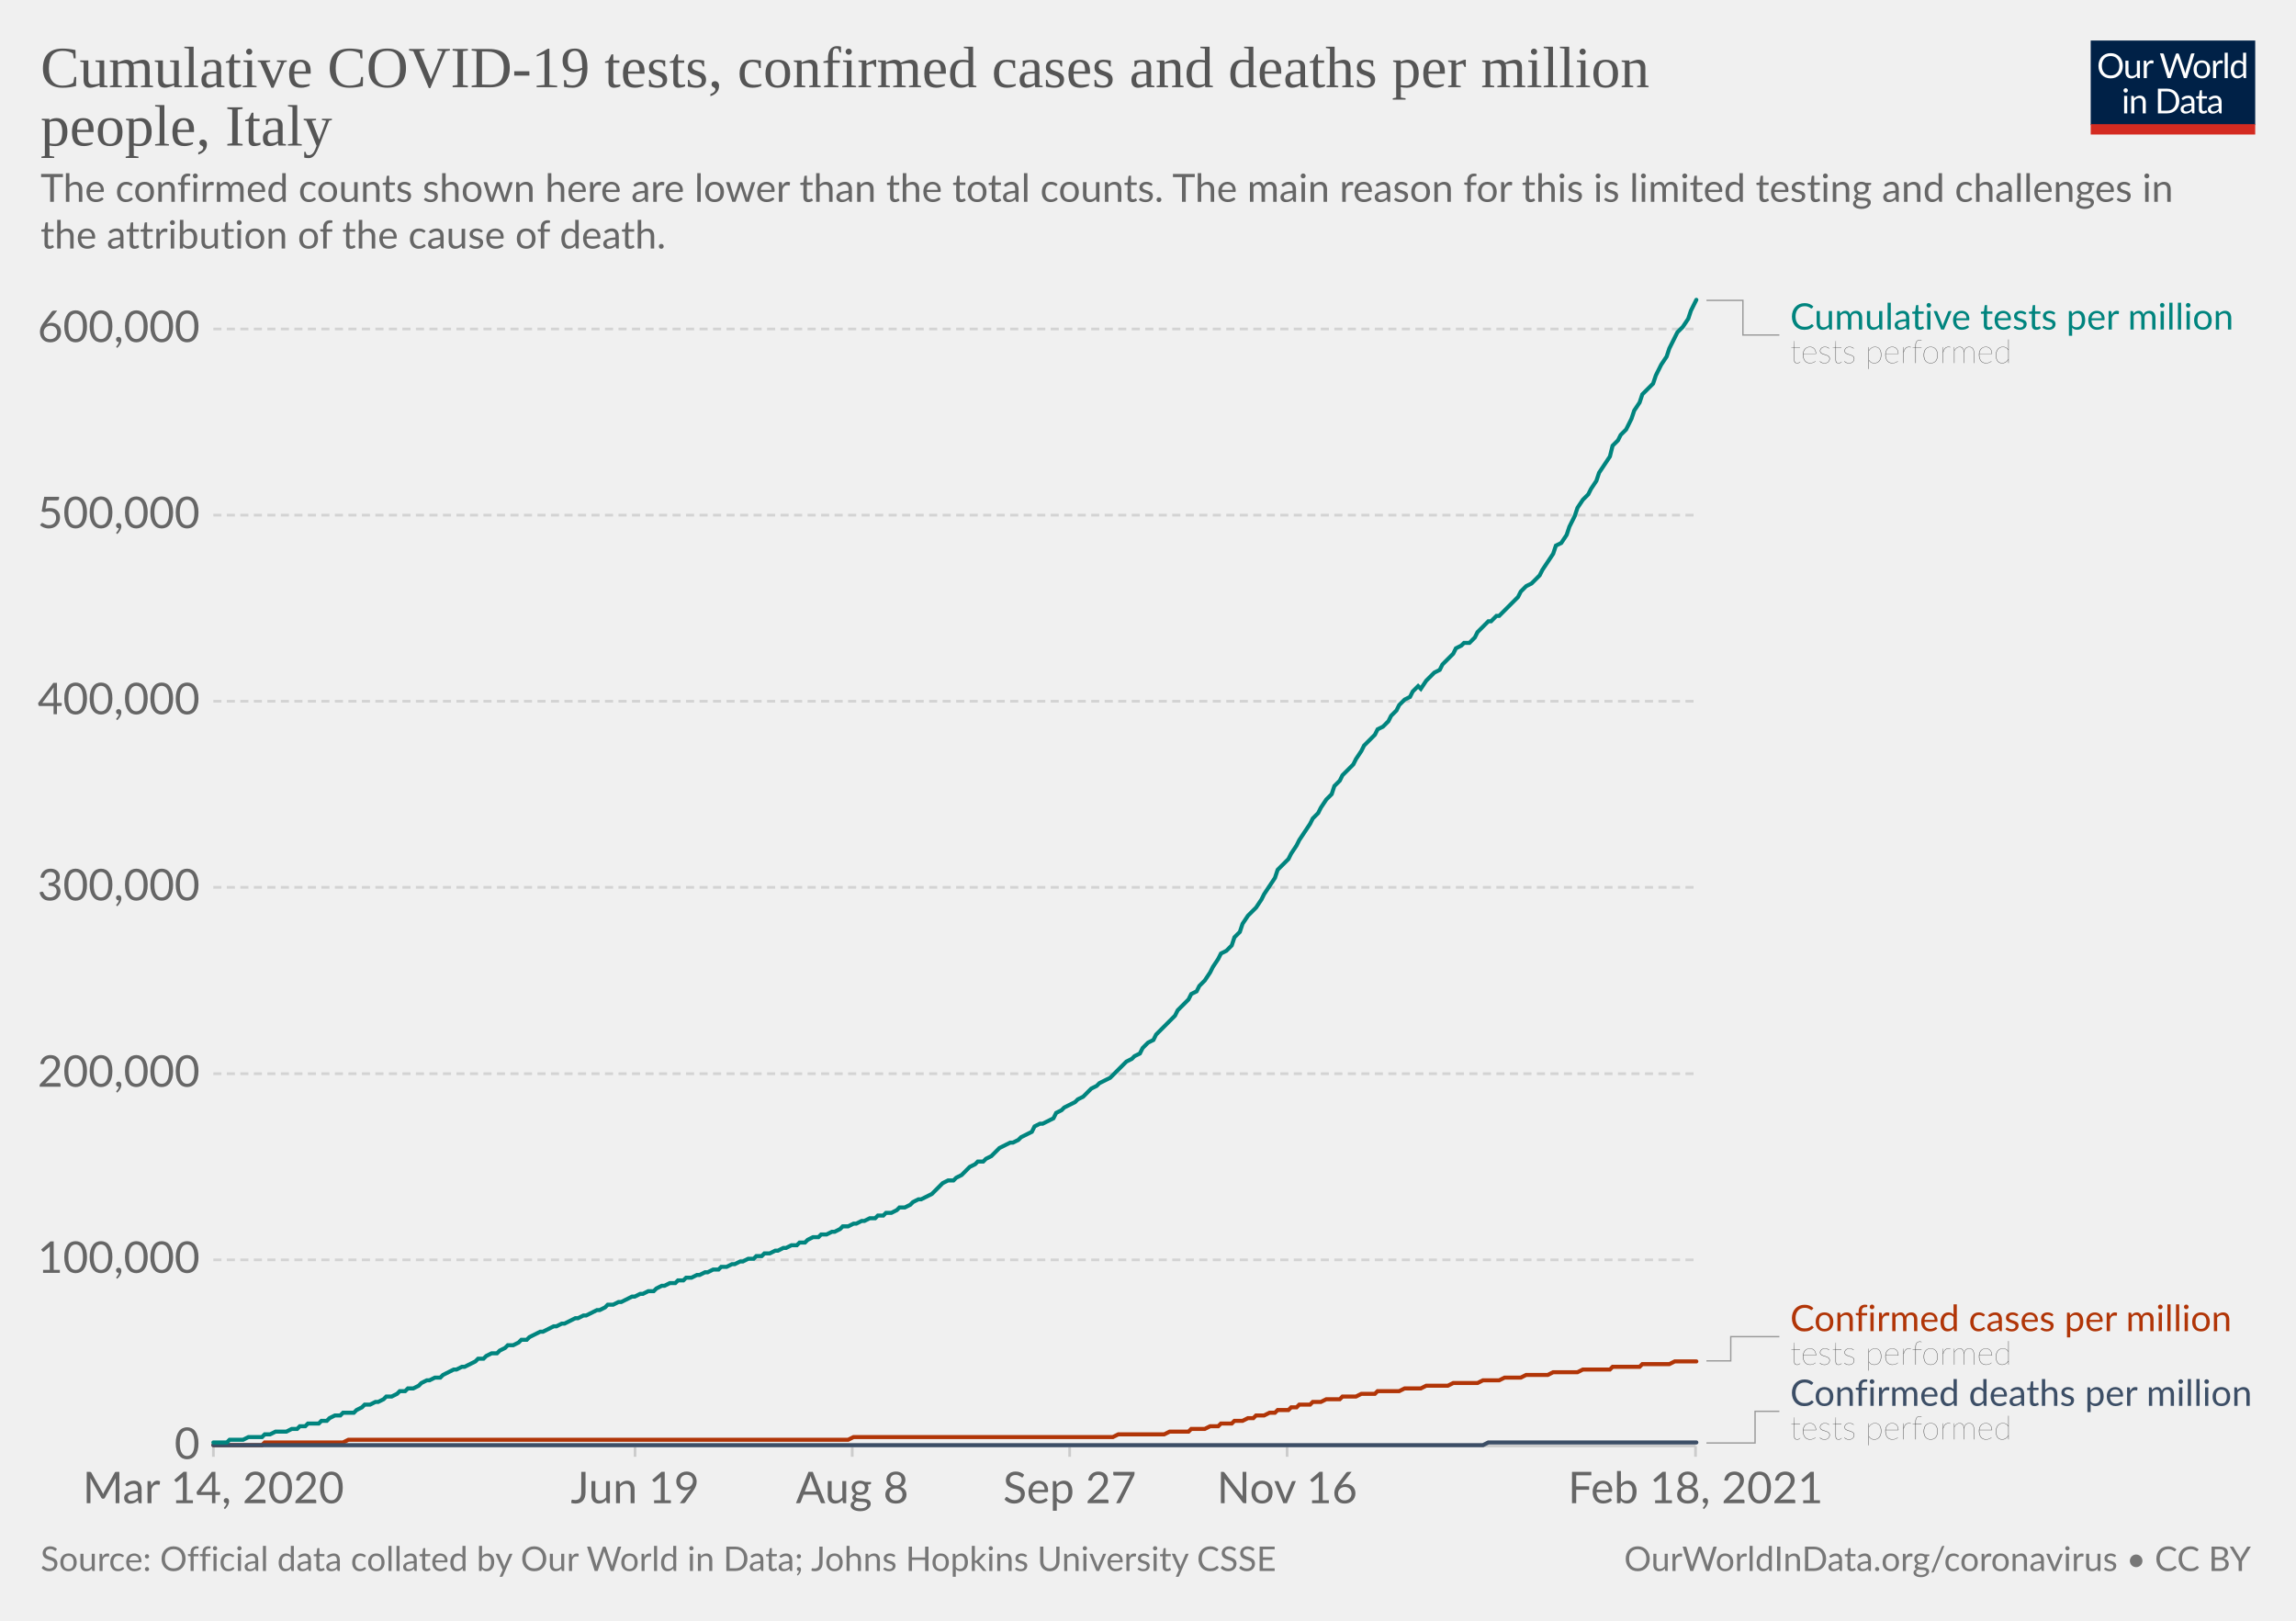
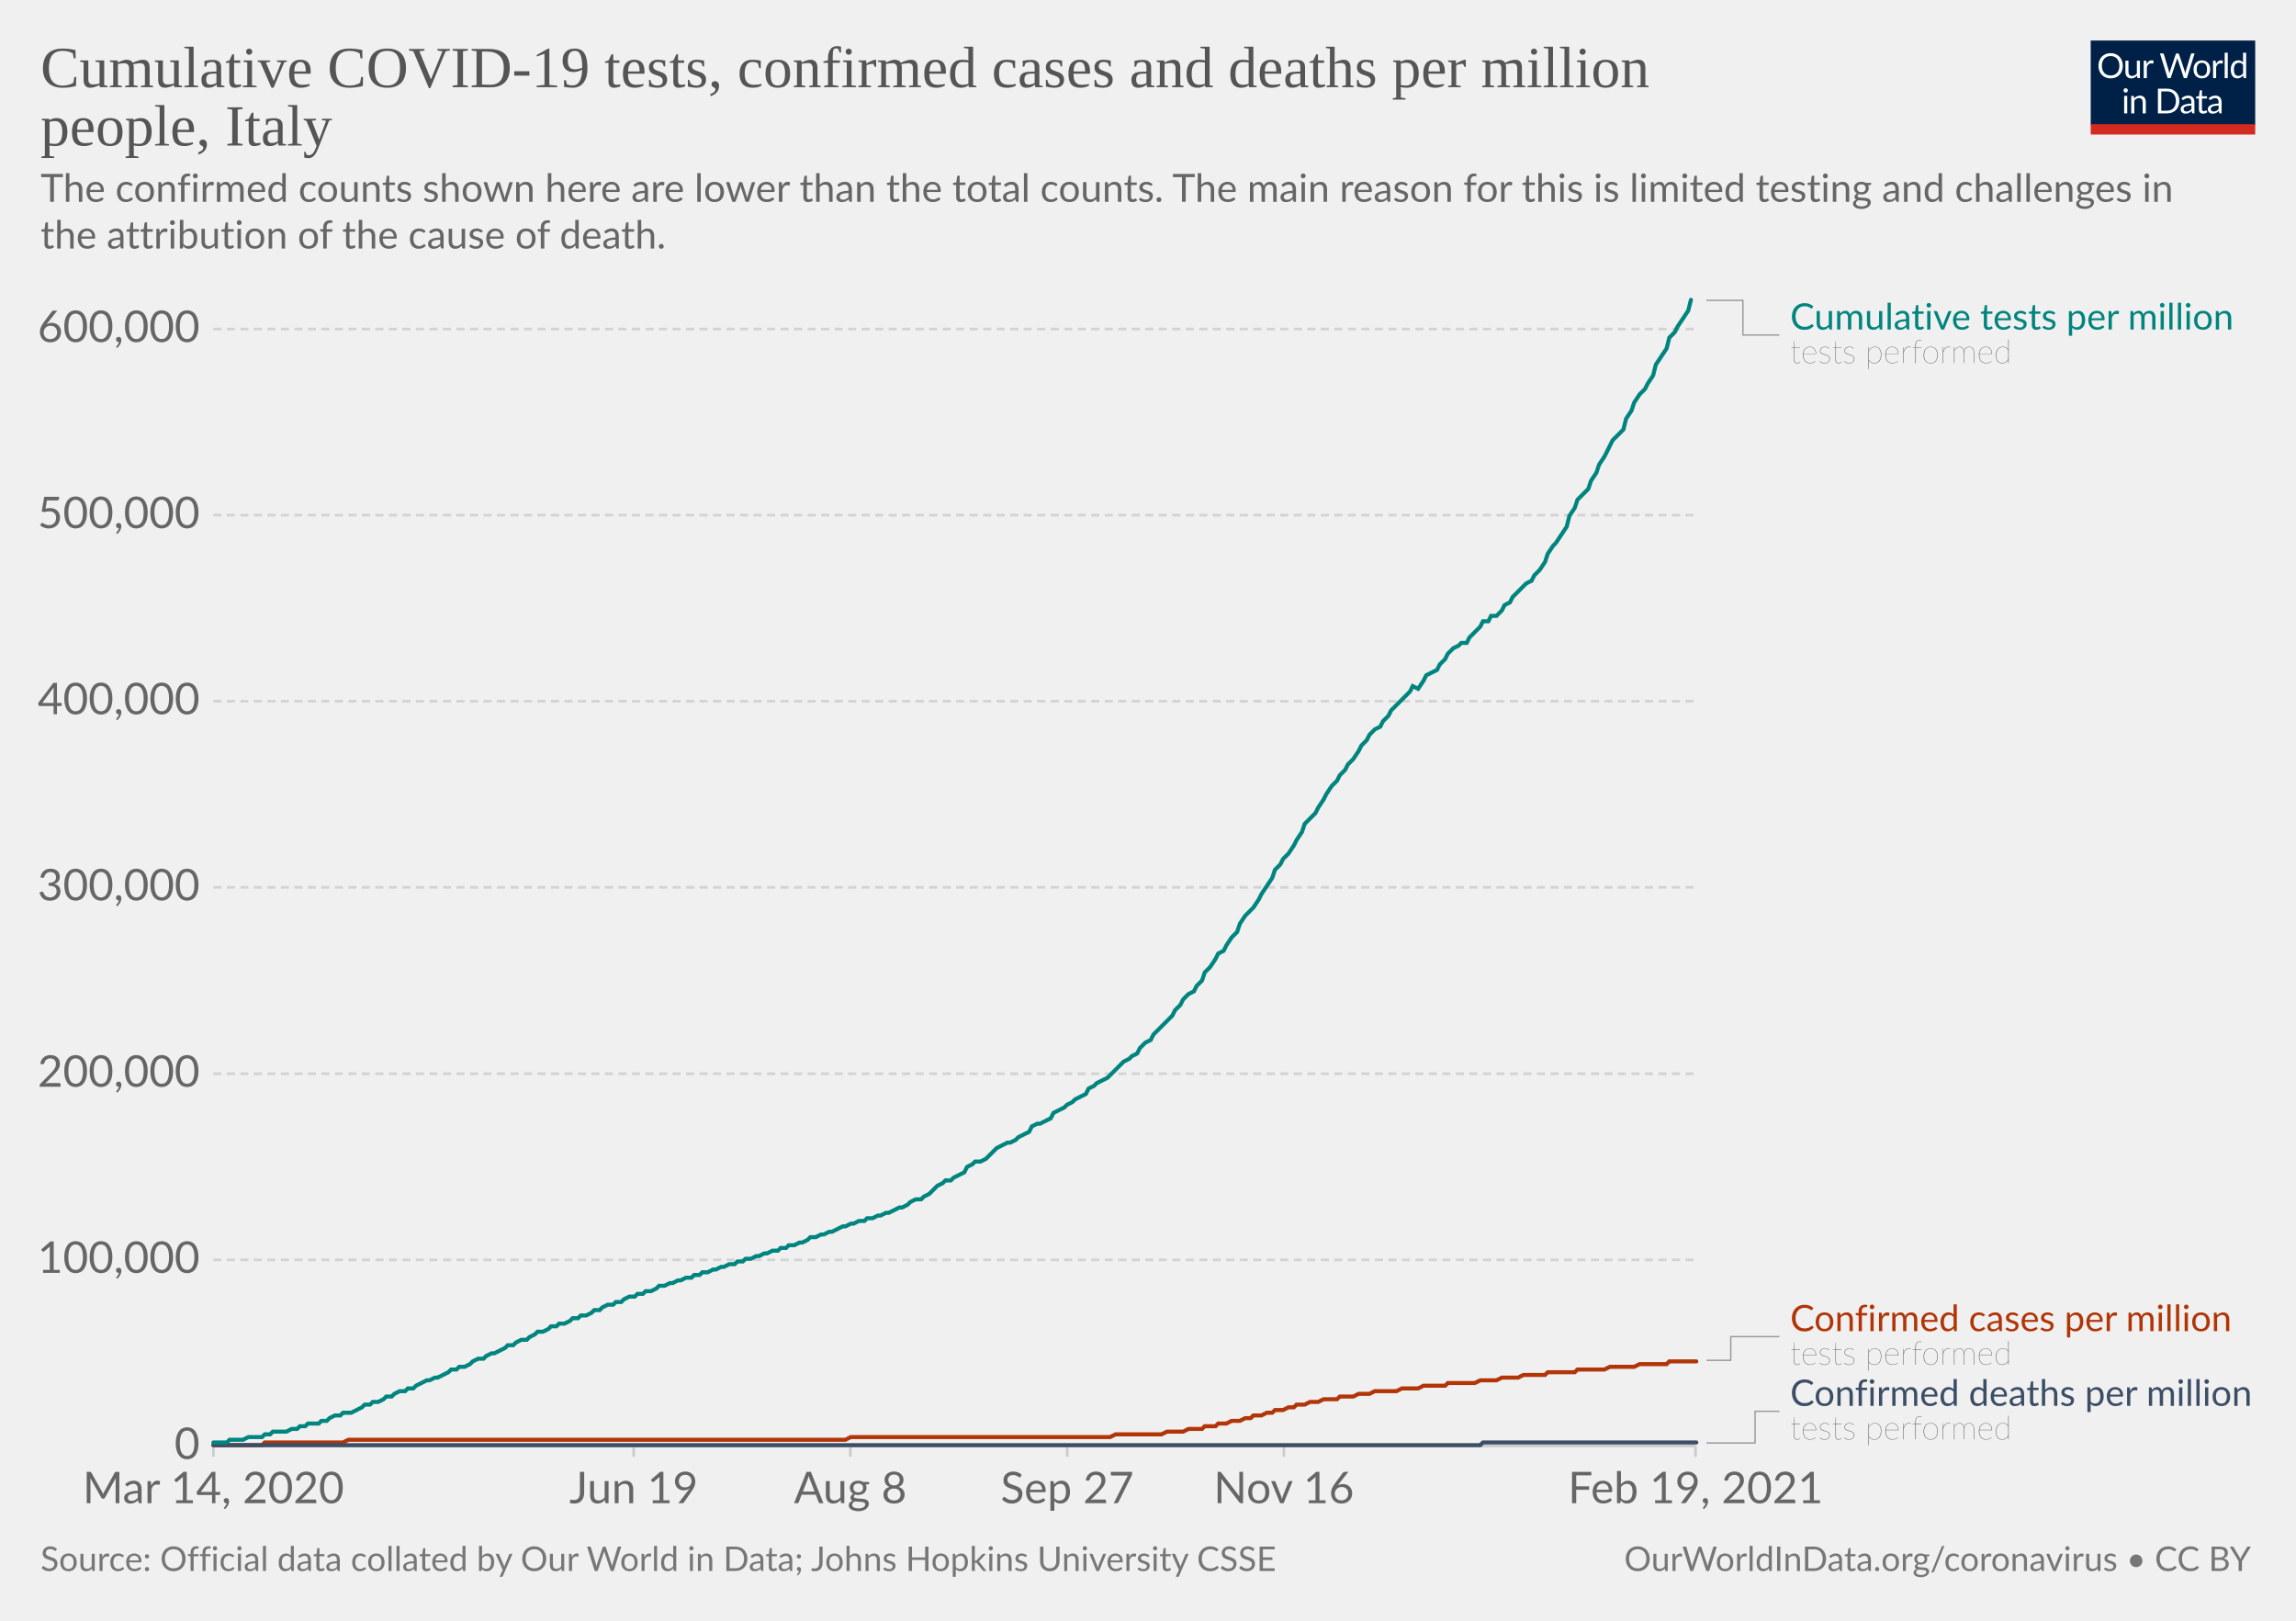
<svg xmlns="http://www.w3.org/2000/svg" version="1.1" style="background-color:#fff;-webkit-font-smoothing:antialiased" width="850" height="600" viewBox="0 0 850 600" font-family="Lato,'Helvetica Neue',Helvetica,Arial,sans-serif" font-size="18" text-rendering="optimizeLegibility">
  <g class="HeaderView">
    <g transform="matrix(.29 0 0 .29 774 15)">
      <svg width="210" height="120" viewBox="0 0 210 120" fill="none">
        <g clip-path="url(#clip0)">
          <path d="M0 0h210v107.89H0V0z" fill="#002147" />
          <path d="M40.98 32.25c0 2.36-.38 4.53-1.12 6.51a14.26 14.26 0 01-8.1 8.4c-1.9.78-4.02 1.17-6.34 1.17a16.6 16.6 0 01-6.33-1.17 14.31 14.31 0 01-8.08-8.4 18.29 18.29 0 01-1.12-6.51c0-2.36.38-4.53 1.12-6.5.75-1.97 1.8-3.67 3.17-5.1a14.32 14.32 0 014.9-3.34c1.92-.8 4.03-1.19 6.34-1.19 2.32 0 4.43.4 6.34 1.19 1.92.8 3.56 1.9 4.93 3.34a14.87 14.87 0 013.17 5.1 18.1 18.1 0 011.12 6.5zm-4.38 0c0-1.94-.26-3.68-.8-5.22a10.91 10.91 0 00-2.24-3.89 9.68 9.68 0 00-3.52-2.46 11.95 11.95 0 00-4.62-.86c-1.68 0-3.21.28-4.6.86a9.88 9.88 0 00-3.54 2.46 10.91 10.91 0 00-2.24 3.9c-.53 1.53-.8 3.27-.8 5.2 0 1.94.27 3.68.8 5.22a11.17 11.17 0 002.24 3.9 10.01 10.01 0 003.55 2.44c1.38.56 2.9.83 4.6.83s3.24-.27 4.61-.83a9.8 9.8 0 003.52-2.44 11.17 11.17 0 002.25-3.9c.53-1.54.8-3.28.8-5.21zm26.22-6.54V48H60.5c-.56 0-.9-.27-1.05-.81l-.31-2.4a12.45 12.45 0 01-3.26 2.6c-1.2.64-2.58.96-4.13.96-1.22 0-2.3-.2-3.24-.6a6.52 6.52 0 01-2.33-1.7 7.37 7.37 0 01-1.43-2.67c-.3-1.04-.46-2.2-.46-3.45V25.7h3.91v14.22c0 1.68.38 2.99 1.15 3.91.77.93 1.96 1.39 3.54 1.39 1.16 0 2.24-.27 3.23-.82a10.42 10.42 0 002.8-2.28V25.7h3.91zm8.61 4.47a9.94 9.94 0 012.6-3.56 5.64 5.64 0 013.76-1.3c.47 0 .92.05 1.34.15.44.1.83.27 1.17.49l-.3 2.92c-.09.37-.3.55-.66.55-.2 0-.5-.04-.9-.13a6.21 6.21 0 00-3.24.18 4.23 4.23 0 00-1.47.92c-.42.4-.81.9-1.17 1.5-.33.58-.64 1.26-.92 2.02V48H67.7V25.71h2.25c.42 0 .72.08.88.25.16.16.27.44.33.83l.26 3.39zm61.16-13.7L122.75 48h-3.82l-7.99-24.05a21.95 21.95 0 01-.42-1.58 38.36 38.36 0 01-.44 1.58L102.05 48h-3.83L88.4 16.47h3.54c.38 0 .7.1.95.29.26.2.43.43.5.73l6.52 21.9.28 1.28.29 1.46.3-1.46.38-1.27 7.41-21.91c.1-.25.26-.48.51-.69.27-.22.58-.33.95-.33h1.23c.38 0 .69.1.92.29a1.77 1.77 0 01.53.73l7.4 21.9a28.4 28.4 0 01.68 2.62 29.52 29.52 0 01.52-2.61l6.54-21.91a1.31 1.31 0 01.48-.7c.27-.21.58-.32.95-.32h3.32zm9.35 8.88c1.63 0 3.1.27 4.4.82a9.43 9.43 0 015.46 5.94c.5 1.4.74 2.98.74 4.73 0 1.76-.25 3.34-.74 4.75a9.43 9.43 0 01-5.46 5.92c-1.3.52-2.77.79-4.4.79-1.64 0-3.12-.27-4.44-.8a9.42 9.42 0 01-3.35-2.3c-.92-1-1.63-2.2-2.13-3.61-.49-1.41-.73-3-.73-4.75s.24-3.33.73-4.73c.5-1.43 1.2-2.64 2.13-3.63a9.4 9.4 0 013.35-2.31c1.32-.55 2.8-.82 4.44-.82zm0 19.89c2.2 0 3.84-.73 4.93-2.2 1.08-1.48 1.63-3.54 1.63-6.18 0-2.66-.55-4.72-1.63-6.2-1.09-1.49-2.73-2.23-4.93-2.23-1.12 0-2.09.2-2.93.57a5.71 5.71 0 00-2.06 1.65 7.5 7.5 0 00-1.24 2.67c-.26 1.04-.4 2.22-.4 3.54 0 2.64.55 4.7 1.64 6.18 1.1 1.47 2.76 2.2 4.99 2.2zm17.97-15.07a9.94 9.94 0 012.6-3.56 5.64 5.64 0 013.76-1.3c.47 0 .91.05 1.34.15.44.1.83.27 1.16.49l-.28 2.92c-.09.37-.31.55-.66.55-.2 0-.5-.04-.9-.13a6.2 6.2 0 00-3.24.18 4.23 4.23 0 00-1.47.92c-.43.4-.82.9-1.17 1.5a13.1 13.1 0 00-.92 2.02V48h-3.94V25.71h2.24c.43 0 .72.08.88.25.17.16.28.44.33.83l.27 3.39zm15.04-14.59V48h-3.92V15.6h3.92zm19.55 15.43a6.22 6.22 0 00-2.38-2.05 6.7 6.7 0 00-2.86-.6c-2.07 0-3.66.75-4.77 2.23-1.12 1.48-1.68 3.6-1.68 6.33 0 1.46.13 2.7.38 3.74a7.29 7.29 0 001.1 2.56 4.35 4.35 0 001.78 1.45c.7.3 1.5.46 2.4.46 1.29 0 2.41-.3 3.36-.88a9.6 9.6 0 002.67-2.49V31.02zm3.91-15.43V48h-2.33c-.56 0-.9-.27-1.06-.81l-.35-2.71a12.13 12.13 0 01-3.25 2.77 8.28 8.28 0 01-4.23 1.06 7.31 7.31 0 01-6.14-2.9c-.73-.96-1.3-2.15-1.69-3.57a18.35 18.35 0 01.07-9.48 11.29 11.29 0 011.89-3.7 8.7 8.7 0 017.06-3.34 7.96 7.96 0 016.12 2.62V15.59h3.91zM46.61 70.71V93H42.7V70.71h3.91zm.84-7c0 .39-.08.75-.24 1.09a2.81 2.81 0 01-1.52 1.47 2.67 2.67 0 01-2.16 0 2.9 2.9 0 01-1.45-1.47 2.67 2.67 0 010-2.16c.15-.35.35-.65.6-.9.25-.27.53-.47.85-.62a2.67 2.67 0 012.16 0c.35.15.65.35.9.62.27.25.47.55.62.9.16.34.24.7.24 1.08zm7.97 10.24c.49-.54 1-1.04 1.54-1.48a9.85 9.85 0 013.66-1.84 8.96 8.96 0 015.43.35c.94.4 1.72.97 2.33 1.71a7.36 7.36 0 011.43 2.67c.32 1.04.49 2.19.49 3.45V93h-3.94V78.81c0-1.69-.4-3-1.17-3.92-.76-.93-1.93-1.4-3.5-1.4a6.6 6.6 0 00-3.25.83c-1 .56-1.92 1.31-2.77 2.27V93h-3.94V70.71h2.35c.56 0 .9.28 1.04.82l.3 2.42zm57.7 3.3c0 2.36-.37 4.5-1.11 6.44a14.3 14.3 0 01-3.17 4.98 14.1 14.1 0 01-4.93 3.2c-1.9.76-4.02 1.13-6.33 1.13H85.8V61.47h11.77c2.31 0 4.42.39 6.33 1.15a13.8 13.8 0 018.1 8.18 17.75 17.75 0 011.12 6.45zm-4.37 0c0-1.94-.26-3.67-.8-5.2a10.94 10.94 0 00-2.23-3.87 9.57 9.57 0 00-3.53-2.42 12.23 12.23 0 00-4.61-.83h-7.5v24.62h7.5c1.7 0 3.24-.28 4.61-.84a9.7 9.7 0 003.53-2.4 10.94 10.94 0 002.24-3.87c.53-1.53.8-3.26.8-5.2zm19.8 5.72c-1.8.06-3.34.2-4.62.44-1.26.22-2.3.51-3.1.88-.8.36-1.37.8-1.74 1.3-.35.5-.53 1.05-.53 1.67 0 .58.1 1.1.3 1.52a3 3 0 00.76 1.05c.34.27.73.46 1.17.6a6.13 6.13 0 001.45.17 7.28 7.28 0 003.5-.81 11.95 11.95 0 002.82-2.2v-4.62zm-12.65-9.11a12.73 12.73 0 013.98-2.66c1.43-.59 3-.88 4.73-.88 1.25 0 2.36.2 3.33.61a6.81 6.81 0 013.94 4.38c.33 1.04.5 2.19.5 3.43V93h-1.74a1.8 1.8 0 01-.88-.18c-.2-.13-.36-.38-.48-.74l-.44-2.12-1.72 1.46a9.48 9.48 0 01-3.74 1.7c-.69.15-1.46.23-2.3.23-.87 0-1.69-.12-2.45-.35a5.34 5.34 0 01-3.34-2.93 6.64 6.64 0 01-.49-2.64c0-.88.25-1.72.73-2.53a6.33 6.33 0 012.35-2.17c1.09-.63 2.5-1.15 4.25-1.54 1.75-.41 3.89-.65 6.42-.7v-1.75c0-1.73-.37-3.03-1.12-3.91-.75-.9-1.84-1.34-3.28-1.34-.97 0-1.78.12-2.44.37-.64.23-1.2.5-1.7.81l-1.23.82c-.33.23-.67.35-1 .35-.27 0-.5-.07-.69-.2a2.1 2.1 0 01-.48-.53l-.7-1.25zm27.67 19.5c-1.76 0-3.12-.5-4.07-1.48-.94-.98-1.41-2.4-1.41-4.25V74h-2.68a.9.9 0 01-.6-.2c-.16-.14-.24-.36-.24-.66v-1.56l3.65-.46.9-6.89a.9.9 0 01.29-.52.88.88 0 01.62-.22H142v7.67h6.44V74H142v13.38c0 .94.22 1.63.68 2.09.45.45 1.04.68 1.76.68a3.21 3.21 0 001.85-.53l.55-.35c.16-.12.3-.18.41-.18.2 0 .4.13.55.38l1.15 1.87a7.45 7.45 0 01-2.44 1.5 8.53 8.53 0 01-2.95.52zm19.68-10.4c-1.8.07-3.34.21-4.62.45-1.26.22-2.3.51-3.1.88-.8.36-1.37.8-1.74 1.3-.35.5-.53 1.05-.53 1.67 0 .58.1 1.1.3 1.52a2.9 2.9 0 00.76 1.05c.34.27.73.46 1.17.6a6.13 6.13 0 001.45.17 7.3 7.3 0 003.5-.81 12.04 12.04 0 002.82-2.2v-4.62zm-12.65-9.1a12.72 12.72 0 013.99-2.66c1.42-.59 3-.88 4.72-.88 1.25 0 2.36.2 3.33.61a6.81 6.81 0 013.94 4.38c.33 1.04.5 2.19.5 3.43V93h-1.74a1.8 1.8 0 01-.88-.18c-.2-.13-.36-.38-.48-.74l-.44-2.12-1.72 1.46a9.48 9.48 0 01-3.74 1.7c-.69.15-1.46.23-2.3.23-.87 0-1.69-.12-2.45-.35a5.33 5.33 0 01-3.34-2.93 6.62 6.62 0 01-.49-2.64c0-.88.25-1.72.73-2.53a6.33 6.33 0 012.35-2.17c1.09-.63 2.5-1.15 4.25-1.54a31.2 31.2 0 016.42-.7v-1.75c0-1.73-.37-3.03-1.12-3.91-.75-.9-1.84-1.34-3.28-1.34-.97 0-1.78.12-2.44.37-.64.23-1.2.5-1.7.81l-1.22.82c-.34.23-.68.35-1.02.35-.26 0-.49-.07-.68-.2a1.88 1.88 0 01-.48-.53l-.7-1.25zM40.98 32.25c0 2.36-.38 4.53-1.12 6.51a14.26 14.26 0 01-8.1 8.4c-1.9.78-4.02 1.17-6.34 1.17a16.6 16.6 0 01-6.33-1.17 14.31 14.31 0 01-8.08-8.4 18.29 18.29 0 01-1.12-6.51c0-2.36.38-4.53 1.12-6.5.75-1.97 1.8-3.67 3.17-5.1a14.32 14.32 0 014.9-3.34c1.92-.8 4.03-1.19 6.34-1.19 2.32 0 4.43.4 6.34 1.19 1.92.8 3.56 1.9 4.93 3.34a14.87 14.87 0 013.17 5.1 18.1 18.1 0 011.12 6.5zm-4.38 0c0-1.94-.26-3.68-.8-5.22a10.91 10.91 0 00-2.24-3.89 9.68 9.68 0 00-3.52-2.46 11.95 11.95 0 00-4.62-.86c-1.68 0-3.21.28-4.6.86a9.88 9.88 0 00-3.54 2.46 10.91 10.91 0 00-2.24 3.9c-.53 1.53-.8 3.27-.8 5.2 0 1.94.27 3.68.8 5.22a11.17 11.17 0 002.24 3.9 10.01 10.01 0 003.55 2.44c1.38.56 2.9.83 4.6.83s3.24-.27 4.61-.83a9.8 9.8 0 003.52-2.44 11.17 11.17 0 002.25-3.9c.53-1.54.8-3.28.8-5.21zm26.22-6.54V48H60.5c-.56 0-.9-.27-1.05-.81l-.31-2.4a12.45 12.45 0 01-3.26 2.6c-1.2.64-2.58.96-4.13.96-1.22 0-2.3-.2-3.24-.6a6.52 6.52 0 01-2.33-1.7 7.37 7.37 0 01-1.43-2.67c-.3-1.04-.46-2.2-.46-3.45V25.7h3.91v14.22c0 1.68.38 2.99 1.15 3.91.77.93 1.96 1.39 3.54 1.39 1.16 0 2.24-.27 3.23-.82a10.42 10.42 0 002.8-2.28V25.7h3.91zm8.61 4.47a9.94 9.94 0 012.6-3.56 5.64 5.64 0 013.76-1.3c.47 0 .92.05 1.34.15.44.1.83.27 1.17.49l-.3 2.92c-.09.37-.3.55-.66.55-.2 0-.5-.04-.9-.13a6.21 6.21 0 00-3.24.18 4.23 4.23 0 00-1.47.92c-.42.4-.81.9-1.17 1.5-.33.58-.64 1.26-.92 2.02V48H67.7V25.71h2.25c.42 0 .72.08.88.25.16.16.27.44.33.83l.26 3.39zm61.16-13.7L122.75 48h-3.82l-7.99-24.05a21.95 21.95 0 01-.42-1.58 38.36 38.36 0 01-.44 1.58L102.05 48h-3.83L88.4 16.47h3.54c.38 0 .7.1.95.29.26.2.43.43.5.73l6.52 21.9.28 1.28.29 1.46.3-1.46.38-1.27 7.41-21.91c.1-.25.26-.48.51-.69.27-.22.58-.33.95-.33h1.23c.38 0 .69.1.92.29a1.77 1.77 0 01.53.73l7.4 21.9a28.4 28.4 0 01.68 2.62 29.52 29.52 0 01.52-2.61l6.54-21.91a1.31 1.31 0 01.48-.7c.27-.21.58-.32.95-.32h3.32zm9.35 8.88c1.63 0 3.1.27 4.4.82a9.43 9.43 0 015.46 5.94c.5 1.4.74 2.98.74 4.73 0 1.76-.25 3.34-.74 4.75a9.43 9.43 0 01-5.46 5.92c-1.3.52-2.77.79-4.4.79-1.64 0-3.12-.27-4.44-.8a9.42 9.42 0 01-3.35-2.3c-.92-1-1.63-2.2-2.13-3.61-.49-1.41-.73-3-.73-4.75s.24-3.33.73-4.73c.5-1.43 1.2-2.64 2.13-3.63a9.4 9.4 0 013.35-2.31c1.32-.55 2.8-.82 4.44-.82zm0 19.89c2.2 0 3.84-.73 4.93-2.2 1.08-1.48 1.63-3.54 1.63-6.18 0-2.66-.55-4.72-1.63-6.2-1.09-1.49-2.73-2.23-4.93-2.23-1.12 0-2.09.2-2.93.57a5.71 5.71 0 00-2.06 1.65 7.5 7.5 0 00-1.24 2.67c-.26 1.04-.4 2.22-.4 3.54 0 2.64.55 4.7 1.64 6.18 1.1 1.47 2.76 2.2 4.99 2.2zm17.97-15.07a9.94 9.94 0 012.6-3.56 5.64 5.64 0 013.76-1.3c.47 0 .91.05 1.34.15.44.1.83.27 1.16.49l-.28 2.92c-.09.37-.31.55-.66.55-.2 0-.5-.04-.9-.13a6.2 6.2 0 00-3.24.18 4.23 4.23 0 00-1.47.92c-.43.4-.82.9-1.17 1.5a13.1 13.1 0 00-.92 2.02V48h-3.94V25.71h2.24c.43 0 .72.08.88.25.17.16.28.44.33.83l.27 3.39zm15.04-14.59V48h-3.92V15.6h3.92zm19.55 15.43a6.22 6.22 0 00-2.38-2.05 6.7 6.7 0 00-2.86-.6c-2.07 0-3.66.75-4.77 2.23-1.12 1.48-1.68 3.6-1.68 6.33 0 1.46.13 2.7.38 3.74a7.29 7.29 0 001.1 2.56 4.35 4.35 0 001.78 1.45c.7.3 1.5.46 2.4.46 1.29 0 2.41-.3 3.36-.88a9.6 9.6 0 002.67-2.49V31.02zm3.91-15.43V48h-2.33c-.56 0-.9-.27-1.06-.81l-.35-2.71a12.13 12.13 0 01-3.25 2.77 8.28 8.28 0 01-4.23 1.06 7.31 7.31 0 01-6.14-2.9c-.73-.96-1.3-2.15-1.69-3.57a18.35 18.35 0 01.07-9.48 11.29 11.29 0 011.89-3.7 8.7 8.7 0 017.06-3.34 7.96 7.96 0 016.12 2.62V15.59h3.91zM46.61 70.71V93H42.7V70.71h3.91zm.84-7c0 .39-.08.75-.24 1.09a2.81 2.81 0 01-1.52 1.47 2.67 2.67 0 01-2.16 0 2.9 2.9 0 01-1.45-1.47 2.67 2.67 0 010-2.16c.15-.35.35-.65.6-.9.25-.27.53-.47.85-.62a2.67 2.67 0 012.16 0c.35.15.65.35.9.62.27.25.47.55.62.9.16.34.24.7.24 1.08zm7.97 10.24c.49-.54 1-1.04 1.54-1.48a9.85 9.85 0 013.66-1.84 8.96 8.96 0 015.43.35c.94.4 1.72.97 2.33 1.71a7.36 7.36 0 011.43 2.67c.32 1.04.49 2.19.49 3.45V93h-3.94V78.81c0-1.69-.4-3-1.17-3.92-.76-.93-1.93-1.4-3.5-1.4a6.6 6.6 0 00-3.25.83c-1 .56-1.92 1.31-2.77 2.27V93h-3.94V70.71h2.35c.56 0 .9.28 1.04.82l.3 2.42zm57.7 3.3c0 2.36-.37 4.5-1.11 6.44a14.3 14.3 0 01-3.17 4.98 14.1 14.1 0 01-4.93 3.2c-1.9.76-4.02 1.13-6.33 1.13H85.8V61.47h11.77c2.31 0 4.42.39 6.33 1.15a13.8 13.8 0 018.1 8.18 17.75 17.75 0 011.12 6.45zm-4.37 0c0-1.94-.26-3.67-.8-5.2a10.94 10.94 0 00-2.23-3.87 9.57 9.57 0 00-3.53-2.42 12.23 12.23 0 00-4.61-.83h-7.5v24.62h7.5c1.7 0 3.24-.28 4.61-.84a9.7 9.7 0 003.53-2.4 10.94 10.94 0 002.24-3.87c.53-1.53.8-3.26.8-5.2zm19.8 5.72c-1.8.06-3.34.2-4.62.44-1.26.22-2.3.51-3.1.88-.8.36-1.37.8-1.74 1.3-.35.5-.53 1.05-.53 1.67 0 .58.1 1.1.3 1.52a3 3 0 00.76 1.05c.34.27.73.46 1.17.6a6.13 6.13 0 001.45.17 7.28 7.28 0 003.5-.81 11.95 11.95 0 002.82-2.2v-4.62zm-12.65-9.11a12.73 12.73 0 013.98-2.66c1.43-.59 3-.88 4.73-.88 1.25 0 2.36.2 3.33.61a6.81 6.81 0 013.94 4.38c.33 1.04.5 2.19.5 3.43V93h-1.74a1.8 1.8 0 01-.88-.18c-.2-.13-.36-.38-.48-.74l-.44-2.12-1.72 1.46a9.48 9.48 0 01-3.74 1.7c-.69.15-1.46.23-2.3.23-.87 0-1.69-.12-2.45-.35a5.34 5.34 0 01-3.34-2.93 6.64 6.64 0 01-.49-2.64c0-.88.25-1.72.73-2.53a6.33 6.33 0 012.35-2.17c1.09-.63 2.5-1.15 4.25-1.54 1.75-.41 3.89-.65 6.42-.7v-1.75c0-1.73-.37-3.03-1.12-3.91-.75-.9-1.84-1.34-3.28-1.34-.97 0-1.78.12-2.44.37-.64.23-1.2.5-1.7.81l-1.23.82c-.33.23-.67.35-1 .35-.27 0-.5-.07-.69-.2a2.1 2.1 0 01-.48-.53l-.7-1.25zm27.67 19.5c-1.76 0-3.12-.5-4.07-1.48-.94-.98-1.41-2.4-1.41-4.25V74h-2.68a.9.9 0 01-.6-.2c-.16-.14-.24-.36-.24-.66v-1.56l3.65-.46.9-6.89a.9.9 0 01.29-.52.88.88 0 01.62-.22H142v7.67h6.44V74H142v13.38c0 .94.22 1.63.68 2.09.45.45 1.04.68 1.76.68a3.21 3.21 0 001.85-.53l.55-.35c.16-.12.3-.18.41-.18.2 0 .4.13.55.38l1.15 1.87a7.45 7.45 0 01-2.44 1.5 8.53 8.53 0 01-2.95.52zm19.68-10.4c-1.8.07-3.34.21-4.62.45-1.26.22-2.3.51-3.1.88-.8.36-1.37.8-1.74 1.3-.35.5-.53 1.05-.53 1.67 0 .58.1 1.1.3 1.52a2.9 2.9 0 00.76 1.05c.34.27.73.46 1.17.6a6.13 6.13 0 001.45.17 7.3 7.3 0 003.5-.81 12.04 12.04 0 002.82-2.2v-4.62zm-12.65-9.1a12.72 12.72 0 013.99-2.66c1.42-.59 3-.88 4.72-.88 1.25 0 2.36.2 3.33.61a6.81 6.81 0 013.94 4.38c.33 1.04.5 2.19.5 3.43V93h-1.74a1.8 1.8 0 01-.88-.18c-.2-.13-.36-.38-.48-.74l-.44-2.12-1.72 1.46a9.48 9.48 0 01-3.74 1.7c-.69.15-1.46.23-2.3.23-.87 0-1.69-.12-2.45-.35a5.33 5.33 0 01-3.34-2.93 6.62 6.62 0 01-.49-2.64c0-.88.25-1.72.73-2.53a6.33 6.33 0 012.35-2.17c1.09-.63 2.5-1.15 4.25-1.54a31.2 31.2 0 016.42-.7v-1.75c0-1.73-.37-3.03-1.12-3.91-.75-.9-1.84-1.34-3.28-1.34-.97 0-1.78.12-2.44.37-.64.23-1.2.5-1.7.81l-1.22.82c-.34.23-.68.35-1.02.35-.26 0-.49-.07-.68-.2a1.88 1.88 0 01-.48-.53l-.7-1.25zM40.98 32.25c0 2.36-.38 4.53-1.12 6.51a14.26 14.26 0 01-8.1 8.4c-1.9.78-4.02 1.17-6.34 1.17a16.6 16.6 0 01-6.33-1.17 14.31 14.31 0 01-8.08-8.4 18.29 18.29 0 01-1.12-6.51c0-2.36.38-4.53 1.12-6.5.75-1.97 1.8-3.67 3.17-5.1a14.32 14.32 0 014.9-3.34c1.92-.8 4.03-1.19 6.34-1.19 2.32 0 4.43.4 6.34 1.19 1.92.8 3.56 1.9 4.93 3.34a14.87 14.87 0 013.17 5.1 18.1 18.1 0 011.12 6.5zm-4.38 0c0-1.94-.26-3.68-.8-5.22a10.91 10.91 0 00-2.24-3.89 9.68 9.68 0 00-3.52-2.46 11.95 11.95 0 00-4.62-.86c-1.68 0-3.21.28-4.6.86a9.88 9.88 0 00-3.54 2.46 10.91 10.91 0 00-2.24 3.9c-.53 1.53-.8 3.27-.8 5.2 0 1.94.27 3.68.8 5.22a11.17 11.17 0 002.24 3.9 10.01 10.01 0 003.55 2.44c1.38.56 2.9.83 4.6.83s3.24-.27 4.61-.83a9.8 9.8 0 003.52-2.44 11.17 11.17 0 002.25-3.9c.53-1.54.8-3.28.8-5.21zm26.22-6.54V48H60.5c-.56 0-.9-.27-1.05-.81l-.31-2.4a12.45 12.45 0 01-3.26 2.6c-1.2.64-2.58.96-4.13.96-1.22 0-2.3-.2-3.24-.6a6.52 6.52 0 01-2.33-1.7 7.37 7.37 0 01-1.43-2.67c-.3-1.04-.46-2.2-.46-3.45V25.7h3.91v14.22c0 1.68.38 2.99 1.15 3.91.77.93 1.96 1.39 3.54 1.39 1.16 0 2.24-.27 3.23-.82a10.42 10.42 0 002.8-2.28V25.7h3.91zm8.61 4.47a9.94 9.94 0 012.6-3.56 5.64 5.64 0 013.76-1.3c.47 0 .92.05 1.34.15.44.1.83.27 1.17.49l-.3 2.92c-.09.37-.3.55-.66.55-.2 0-.5-.04-.9-.13a6.21 6.21 0 00-3.24.18 4.23 4.23 0 00-1.47.92c-.42.4-.81.9-1.17 1.5-.33.58-.64 1.26-.92 2.02V48H67.7V25.71h2.25c.42 0 .72.08.88.25.16.16.27.44.33.83l.26 3.39zm61.16-13.7L122.75 48h-3.82l-7.99-24.05a21.95 21.95 0 01-.42-1.58 38.36 38.36 0 01-.44 1.58L102.05 48h-3.83L88.4 16.47h3.54c.38 0 .7.1.95.29.26.2.43.43.5.73l6.52 21.9.28 1.28.29 1.46.3-1.46.38-1.27 7.41-21.91c.1-.25.26-.48.51-.69.27-.22.58-.33.95-.33h1.23c.38 0 .69.1.92.29a1.77 1.77 0 01.53.73l7.4 21.9a28.4 28.4 0 01.68 2.62 29.52 29.52 0 01.52-2.61l6.54-21.91a1.31 1.31 0 01.48-.7c.27-.21.58-.32.95-.32h3.32zm9.35 8.88c1.63 0 3.1.27 4.4.82a9.43 9.43 0 015.46 5.94c.5 1.4.74 2.98.74 4.73 0 1.76-.25 3.34-.74 4.75a9.43 9.43 0 01-5.46 5.92c-1.3.52-2.77.79-4.4.79-1.64 0-3.12-.27-4.44-.8a9.42 9.42 0 01-3.35-2.3c-.92-1-1.63-2.2-2.13-3.61-.49-1.41-.73-3-.73-4.75s.24-3.33.73-4.73c.5-1.43 1.2-2.64 2.13-3.63a9.4 9.4 0 013.35-2.31c1.32-.55 2.8-.82 4.44-.82zm0 19.89c2.2 0 3.84-.73 4.93-2.2 1.08-1.48 1.63-3.54 1.63-6.18 0-2.66-.55-4.72-1.63-6.2-1.09-1.49-2.73-2.23-4.93-2.23-1.12 0-2.09.2-2.93.57a5.71 5.71 0 00-2.06 1.65 7.5 7.5 0 00-1.24 2.67c-.26 1.04-.4 2.22-.4 3.54 0 2.64.55 4.7 1.64 6.18 1.1 1.47 2.76 2.2 4.99 2.2zm17.97-15.07a9.94 9.94 0 012.6-3.56 5.64 5.64 0 013.76-1.3c.47 0 .91.05 1.34.15.44.1.83.27 1.16.49l-.28 2.92c-.09.37-.31.55-.66.55-.2 0-.5-.04-.9-.13a6.2 6.2 0 00-3.24.18 4.23 4.23 0 00-1.47.92c-.43.4-.82.9-1.17 1.5a13.1 13.1 0 00-.92 2.02V48h-3.94V25.71h2.24c.43 0 .72.08.88.25.17.16.28.44.33.83l.27 3.39zm15.04-14.59V48h-3.92V15.6h3.92zm19.55 15.43a6.22 6.22 0 00-2.38-2.05 6.7 6.7 0 00-2.86-.6c-2.07 0-3.66.75-4.77 2.23-1.12 1.48-1.68 3.6-1.68 6.33 0 1.46.13 2.7.38 3.74a7.29 7.29 0 001.1 2.56 4.35 4.35 0 001.78 1.45c.7.3 1.5.46 2.4.46 1.29 0 2.41-.3 3.36-.88a9.6 9.6 0 002.67-2.49V31.02zm3.91-15.43V48h-2.33c-.56 0-.9-.27-1.06-.81l-.35-2.71a12.13 12.13 0 01-3.25 2.77 8.28 8.28 0 01-4.23 1.06 7.31 7.31 0 01-6.14-2.9c-.73-.96-1.3-2.15-1.69-3.57a18.35 18.35 0 01.07-9.48 11.29 11.29 0 011.89-3.7 8.7 8.7 0 017.06-3.34 7.96 7.96 0 016.12 2.62V15.59h3.91zM46.61 70.71V93H42.7V70.71h3.91zm.84-7c0 .39-.08.75-.24 1.09a2.81 2.81 0 01-1.52 1.47 2.67 2.67 0 01-2.16 0 2.9 2.9 0 01-1.45-1.47 2.67 2.67 0 010-2.16c.15-.35.35-.65.6-.9.25-.27.53-.47.85-.62a2.67 2.67 0 012.16 0c.35.15.65.35.9.62.27.25.47.55.62.9.16.34.24.7.24 1.08zm7.97 10.24c.49-.54 1-1.04 1.54-1.48a9.85 9.85 0 013.66-1.84 8.96 8.96 0 015.43.35c.94.4 1.72.97 2.33 1.71a7.36 7.36 0 011.43 2.67c.32 1.04.49 2.19.49 3.45V93h-3.94V78.81c0-1.69-.4-3-1.17-3.92-.76-.93-1.93-1.4-3.5-1.4a6.6 6.6 0 00-3.25.83c-1 .56-1.92 1.31-2.77 2.27V93h-3.94V70.71h2.35c.56 0 .9.28 1.04.82l.3 2.42zm57.7 3.3c0 2.36-.37 4.5-1.11 6.44a14.3 14.3 0 01-3.17 4.98 14.1 14.1 0 01-4.93 3.2c-1.9.76-4.02 1.13-6.33 1.13H85.8V61.47h11.77c2.31 0 4.42.39 6.33 1.15a13.8 13.8 0 018.1 8.18 17.75 17.75 0 011.12 6.45zm-4.37 0c0-1.94-.26-3.67-.8-5.2a10.94 10.94 0 00-2.23-3.87 9.57 9.57 0 00-3.53-2.42 12.23 12.23 0 00-4.61-.83h-7.5v24.62h7.5c1.7 0 3.24-.28 4.61-.84a9.7 9.7 0 003.53-2.4 10.94 10.94 0 002.24-3.87c.53-1.53.8-3.26.8-5.2zm19.8 5.72c-1.8.06-3.34.2-4.62.44-1.26.22-2.3.51-3.1.88-.8.36-1.37.8-1.74 1.3-.35.5-.53 1.05-.53 1.67 0 .58.1 1.1.3 1.52a3 3 0 00.76 1.05c.34.27.73.46 1.17.6a6.13 6.13 0 001.45.17 7.28 7.28 0 003.5-.81 11.95 11.95 0 002.82-2.2v-4.62zm-12.65-9.11a12.73 12.73 0 013.98-2.66c1.43-.59 3-.88 4.73-.88 1.25 0 2.36.2 3.33.61a6.81 6.81 0 013.94 4.38c.33 1.04.5 2.19.5 3.43V93h-1.74a1.8 1.8 0 01-.88-.18c-.2-.13-.36-.38-.48-.74l-.44-2.12-1.72 1.46a9.48 9.48 0 01-3.74 1.7c-.69.15-1.46.23-2.3.23-.87 0-1.69-.12-2.45-.35a5.34 5.34 0 01-3.34-2.93 6.64 6.64 0 01-.49-2.64c0-.88.25-1.72.73-2.53a6.33 6.33 0 012.35-2.17c1.09-.63 2.5-1.15 4.25-1.54 1.75-.41 3.89-.65 6.42-.7v-1.75c0-1.73-.37-3.03-1.12-3.91-.75-.9-1.84-1.34-3.28-1.34-.97 0-1.78.12-2.44.37-.64.23-1.2.5-1.7.81l-1.23.82c-.33.23-.67.35-1 .35-.27 0-.5-.07-.69-.2a2.1 2.1 0 01-.48-.53l-.7-1.25zm27.67 19.5c-1.76 0-3.12-.5-4.07-1.48-.94-.98-1.41-2.4-1.41-4.25V74h-2.68a.9.9 0 01-.6-.2c-.16-.14-.24-.36-.24-.66v-1.56l3.65-.46.9-6.89a.9.9 0 01.29-.52.88.88 0 01.62-.22H142v7.67h6.44V74H142v13.38c0 .94.22 1.63.68 2.09.45.45 1.04.68 1.76.68a3.21 3.21 0 001.85-.53l.55-.35c.16-.12.3-.18.41-.18.2 0 .4.13.55.38l1.15 1.87a7.45 7.45 0 01-2.44 1.5 8.53 8.53 0 01-2.95.52zm19.68-10.4c-1.8.07-3.34.21-4.62.45-1.26.22-2.3.51-3.1.88-.8.36-1.37.8-1.74 1.3-.35.5-.53 1.05-.53 1.67 0 .58.1 1.1.3 1.52a2.9 2.9 0 00.76 1.05c.34.27.73.46 1.17.6a6.13 6.13 0 001.45.17 7.3 7.3 0 003.5-.81 12.04 12.04 0 002.82-2.2v-4.62zm-12.65-9.1a12.72 12.72 0 013.99-2.66c1.42-.59 3-.88 4.72-.88 1.25 0 2.36.2 3.33.61a6.81 6.81 0 013.94 4.38c.33 1.04.5 2.19.5 3.43V93h-1.74a1.8 1.8 0 01-.88-.18c-.2-.13-.36-.38-.48-.74l-.44-2.12-1.72 1.46a9.48 9.48 0 01-3.74 1.7c-.69.15-1.46.23-2.3.23-.87 0-1.69-.12-2.45-.35a5.33 5.33 0 01-3.34-2.93 6.62 6.62 0 01-.49-2.64c0-.88.25-1.72.73-2.53a6.33 6.33 0 012.35-2.17c1.09-.63 2.5-1.15 4.25-1.54a31.2 31.2 0 016.42-.7v-1.75c0-1.73-.37-3.03-1.12-3.91-.75-.9-1.84-1.34-3.28-1.34-.97 0-1.78.12-2.44.37-.64.23-1.2.5-1.7.81l-1.22.82c-.34.23-.68.35-1.02.35-.26 0-.49-.07-.68-.2a1.88 1.88 0 01-.48-.53l-.7-1.25z" fill="#fff" />
          <path fill="#D42B21" d="M0 106.79h210V120H0z" />
        </g>
        <defs>
          <clipPath id="clip0">
            <path fill="#fff" d="M0 0h210v120H0z" />
          </clipPath>
        </defs>
      </svg>
    </g>
    <a href="https://ourworldindata.org/grapher/covid-tests-cases-deaths-per-million?tab=chart&amp;stackMode=absolute&amp;time=2020-03-14..latest&amp;region=World" target="_blank" rel="noopener" font-family="&quot;Playfair Display&quot;,Georgia,&quot;Times New Roman&quot;,serif">
      <text font-size="21.6" x="15" y="32.3" fill="#555">
        <tspan x="15" y="32.28">Cumulative COVID-19 tests, confirmed cases and deaths per million</tspan>
        <tspan x="15" y="53.88">people, Italy</tspan>
      </text>
    </a>
    <text font-size="14.4" x="15" y="74.7" fill="#666">
      <tspan x="15" y="74.72">The confirmed counts shown here are lower than the total counts. The main reason for this is limited testing and challenges in</tspan>
      <tspan x="15" y="92">the attribution of the cause of death.</tspan>
    </text>
  </g>
  <g class="LineChart">
    <defs>
      <clipPath id="a">
        <path d="M68.97 0h830v890.6h-830z" />
      </clipPath>
    </defs>
    <g class="DualAxisView">
      <g class="HorizontalAxis">
-         <path stroke="#ccc" d="M79 535.3v4M235.1 535.3v4M315.5 535.3v4M396 535.3v4M476.5 535.3v4M627.7 535.3v4" />
+         <path stroke="#ccc" d="M79 535.3v4M234.6 535.3v4M314.8 535.3v4M395.1 535.3v4M475.3 535.3v4M627.7 535.3v4" />
        <text x="79" y="556.5" fill="#666" text-anchor="middle" font-size="16.2">Mar 14, 2020</text>
-         <text x="235.1" y="556.5" fill="#666" text-anchor="middle" font-size="16.2">Jun 19</text>
-         <text x="315.5" y="556.5" fill="#666" text-anchor="middle" font-size="16.2">Aug 8</text>
-         <text x="396" y="556.5" fill="#666" text-anchor="middle" font-size="16.2">Sep 27</text>
-         <text x="476.5" y="556.5" fill="#666" text-anchor="middle" font-size="16.2">Nov 16</text>
-         <text x="627.7" y="556.5" fill="#666" text-anchor="middle" font-size="16.2">Feb 18, 2021</text>
+         <text x="234.6" y="556.5" fill="#666" text-anchor="middle" font-size="16.2">Jun 19</text>
+         <text x="314.8" y="556.5" fill="#666" text-anchor="middle" font-size="16.2">Aug 8</text>
+         <text x="395.1" y="556.5" fill="#666" text-anchor="middle" font-size="16.2">Sep 27</text>
+         <text x="475.3" y="556.5" fill="#666" text-anchor="middle" font-size="16.2">Nov 16</text>
+         <text x="627.7" y="556.5" fill="#666" text-anchor="middle" font-size="16.2">Feb 19, 2021</text>
      </g>
      <g class="VerticalAxis" fill="#666" dominant-baseline="middle" text-anchor="end" font-size="16.2">
        <text x="73.97" y="535.3">0</text>
        <text x="73.97" y="466.4">100,000</text>
        <text x="73.97" y="397.5">200,000</text>
        <text x="73.97" y="328.5">300,000</text>
        <text x="73.97" y="259.6">400,000</text>
        <text x="73.97" y="190.7">500,000</text>
        <text x="73.97" y="121.8">600,000</text>
      </g>
      <g class="AxisGridLines horizontalLines">
        <path stroke="#ccc" d="M78.97 535.3h548.77" />
        <path stroke="#d3d3d3" stroke-dasharray="3,2" d="M78.97 466.4h548.77M78.97 397.5h548.77M78.97 328.5h548.77M78.97 259.6h548.77M78.97 190.7h548.77M78.97 121.8h548.77" />
      </g>
    </g>
    <g clip-path="url(#a)">
      <g class="LineLabels" cursor="default">
        <g class="legendMark">
          <g class="indicator">
            <path d="M631.74 111.2h13.5v12.82h13.5" stroke="#999" stroke-width=".5" fill="none" />
          </g>
          <text font-size="13.5" x="662.7" y="122" fill="#00847E">
            <tspan x="662.74" y="122">Cumulative tests per million</tspan>
          </text>
          <text font-size="12.15" x="662.7" y="134.4" fill="#333" class="textAnnotation" font-weight="lighter">
            <tspan x="662.74" y="134.42">tests performed</tspan>
          </text>
        </g>
        <g class="legendMark">
          <g class="indicator">
-             <path d="M631.74 503.8h9v-8.97h18" stroke="#999" stroke-width=".5" fill="none" />
+             <path d="M631.74 503.6h9v-8.78h18" stroke="#999" stroke-width=".5" fill="none" />
          </g>
          <text font-size="13.5" x="662.7" y="492.8" fill="#B13507">
            <tspan x="662.74" y="492.8">Confirmed cases per million</tspan>
          </text>
          <text font-size="12.15" x="662.7" y="505.2" fill="#333" class="textAnnotation" font-weight="lighter">
            <tspan x="662.74" y="505.22">tests performed</tspan>
          </text>
        </g>
        <g class="legendMark">
          <g class="indicator">
            <path d="M631.74 534.2h18v-11.73h9" stroke="#999" stroke-width=".5" fill="none" />
          </g>
-           <text font-size="13.5" x="662.7" y="520.5" fill="#3C4E66">
+           <text font-size="13.5" x="662.7" y="520.4" fill="#3C4E66">
            <tspan x="662.74" y="520.45">Confirmed deaths per million</tspan>
          </text>
          <text font-size="12.15" x="662.7" y="532.9" fill="#333" class="textAnnotation" font-weight="lighter">
            <tspan x="662.74" y="532.87">tests performed</tspan>
          </text>
        </g>
      </g>
      <g class="Lines">
        <g class="key-Italy_1">
-           <path stroke="#B13507" stroke-linecap="round" d="M79 535h18l1-1h29l2-1h185l2-1h96l2-1h17l2-1h7l1-1h5l2-1h3l1-1h4l1-1h3l2-1h2l1-1h3l2-1h2l1-1h4l1-1h2l1-1h4l1-1h3l2-1h5l1-1h5l2-1h5l1-1h8l2-1h6l2-1h8l2-1h9l2-1h6l2-1h6l2-1h8l2-1h9l2-1h10l1-1h10l1-1h10l2-1h8" fill="none" stroke-width="1.5" />
+           <path stroke="#B13507" stroke-linecap="round" d="M79 535h18l1-1h29l2-1h184l2-1h96l2-1h17l2-1h6l2-1h5l1-1h4l1-1h3l2-1h3l2-1h2l1-1h3l2-1h2l1-1h3l2-1h2l1-1h3l2-1h3l2-1h5l1-1h5l2-1h4l2-1h8l2-1h6l2-1h8l1-1h10l2-1h6l2-1h6l2-1h8l1-1h10l1-1h10l2-1h9l2-1h10l1-1h10" fill="none" stroke-width="1.5" />
        </g>
        <g class="key-Italy_2">
-           <path stroke="#3C4E66" stroke-linecap="round" d="M79 535h470l2-1h77" fill="none" stroke-width="1.5" />
+           <path stroke="#3C4E66" stroke-linecap="round" d="M79 535h469l1-1h79" fill="none" stroke-width="1.5" />
        </g>
        <g class="key-Italy_0">
-           <path stroke="#00847E" stroke-linecap="round" d="M79 534h5l1-1h5l2-1h5l1-1h2l2-1h4l2-1h2l1-1h2l1-1h4l1-1h2l1-1 2-1h2l1-1h4l1-1 2-1 1-1h2l2-1h1l2-1 1-1h2l2-1 1-1h2l1-1h2l2-1 1-1 2-1h1l2-1h2l1-1 2-1 2-1h1l2-1h1l2-1 2-1 1-1h2l1-1 2-1h2l1-1 2-1 1-1h2l2-1 1-1h2l1-1 2-1 2-1h1l2-1 2-1h1l2-1h1l2-1 2-1h1l2-1h1l2-1 2-1h1l2-1 1-1h2l2-1h1l2-1 2-1h1l2-1h1l2-1h2l1-1 2-1h1l2-1h2l1-1h2l1-1h2l2-1h1l2-1h1l2-1h2l1-1h2l2-1h1l2-1h1l2-1h2l1-1h2l1-1h2l2-1h1l2-1h1l2-1h2l1-1h2l1-1 2-1h2l1-1h2l2-1h1l2-1 1-1h2l2-1h1l2-1h1l2-1h2l1-1h2l1-1h2l2-1 1-1h2l2-1 1-1 2-1h1l2-1 2-1 1-1 2-2 1-1 2-1h2l1-1 2-1 1-1 2-2 2-1 1-1h2l1-1 2-1 2-2 1-1 2-1 2-1h1l2-1 1-1 2-1 2-1 1-2 2-1h1l2-1 2-1 1-2 2-1 1-1 2-1 2-1 1-1 2-1 1-1 2-2 2-1 1-1 2-1 2-1 1-1 2-2 1-1 2-2 2-1 1-1 2-1 1-2 2-2 2-1 1-2 2-2 1-1 2-2 2-2 1-2 2-2 2-2 1-2 2-1 1-2 2-2 2-3 1-2 2-3 1-2 2-1 2-2 1-3 2-2 1-3 2-3 2-2 1-1 2-3 1-2 2-3 2-3 1-3 2-2 2-2 1-2 2-3 1-2 2-3 2-3 1-2 2-2 1-2 2-3 2-2 1-3 2-2 1-2 2-2 2-2 1-2 2-3 1-2 2-2 2-2 1-2 2-1 2-2 1-2 2-2 1-2 2-2 2-1 1-2 2-2 1 1 2-3 2-2 1-1 2-1 1-2 2-2 2-2 1-2 2-1 1-1h2l2-2 1-2 2-2 2-2h1l2-2h1l2-2 2-2 1-1 2-2 1-2 2-2 2-1 1-1 2-2 1-2 2-3 2-3 1-3 2-1 2-3 1-3 2-4 1-3 2-3 2-2 1-2 2-3 1-3 2-3 2-3 1-4 2-2 1-2 2-2 2-4 1-3 2-3 1-3 2-2 2-2 1-3 2-4 2-3 1-3 2-4 1-2 2-2 2-3 1-3 2-4" fill="none" stroke-width="1.5" />
+           <path stroke="#00847E" stroke-linecap="round" d="M79 534h5l1-1h5l2-1h5l1-1h2l1-1h5l2-1h2l1-1h2l1-1h4l1-1h2l1-1 2-1h2l1-1h3l2-1 2-1 1-1h2l1-1h2l2-1 1-1h2l1-1 2-1h2l1-1h2l1-1 2-1 2-1h1l2-1h1l2-1 2-1 1-1h2l1-1h2l2-1 1-1 2-1h2l1-1 2-1h1l2-1 2-1 1-1h2l1-1 2-1h2l1-1 2-1 1-1h2l2-1 1-1h2l1-1h2l2-1 1-1h2l1-1h2l2-1 1-1h2l1-1 2-1h2l1-1h2l1-1 2-1h2l1-1h2l1-1h2l2-1 1-1h2l2-1h1l2-1h1l2-1h2l1-1h2l1-1h2l2-1h1l2-1h1l2-1h2l1-1h2l1-1h2l2-1h1l2-1h1l2-1h2l1-1h2l1-1h2l2-1h1l2-1 1-1h2l2-1h1l2-1h1l2-1 2-1h1l2-1h1l2-1h2l1-1h2l2-1h1l2-1h1l2-1 2-1h1l2-1 1-1 2-1h2l1-1 2-1 1-1 2-2 2-1 1-1h2l1-1 2-1 2-1 1-2 2-1 1-1h2l2-1 1-1 2-2 1-1 2-1 2-1h1l2-1 1-1 2-1 2-1 1-2 2-1h1l2-1 2-1 1-2 2-1 2-1 1-1 2-1 1-1 2-1 2-1 1-2 2-1 1-1 2-1 2-1 1-1 2-2 1-1 2-2 2-1 1-1 2-1 1-2 2-2 2-1 1-2 2-2 1-1 2-2 2-2 1-2 2-2 1-2 2-2 2-1 1-2 2-2 1-3 2-2 2-3 1-2 2-1 1-2 2-3 2-2 1-3 2-3 2-2 1-1 2-3 1-2 2-3 2-3 1-3 2-2 1-2 2-2 2-3 1-2 2-3 1-3 2-2 2-2 1-2 2-3 1-2 2-3 2-2 1-2 2-2 1-2 2-2 2-3 1-2 2-2 1-2 2-2 2-1 1-2 2-2 1-2 2-2 2-2 1-1 2-2 1-2 2 1 2-3 1-2 2-1 2-1 1-2 2-2 1-2 2-2 2-1 1-1h2l1-2 2-2 2-2 1-2h2l1-2h2l2-2 1-2 2-1 1-2 2-2 2-2 1-1 2-1 1-2 2-2 2-3 1-3 2-3 1-1 2-3 2-3 1-4 2-3 1-3 2-2 2-2 1-3 2-3 1-3 2-3 2-4 1-2 2-2 2-2 1-4 2-3 1-3 2-3 2-2 1-2 2-3 1-4 2-3 2-3 1-4 2-2 1-2 2-3 2-3 1-4" fill="none" stroke-width="1.5" />
        </g>
      </g>
    </g>
  </g>
  <g class="SourcesFooter" fill="#777">
    <g class="clickable" fill="#777">
      <text font-size="12.6" x="15" y="581.6">
        <tspan x="15" y="581.58">Source: Official data collated by Our World in Data; Johns Hopkins University CSSE</tspan>
      </text>
    </g>
    <text font-size="12.6" x="601.3" y="581.6">
      <tspan x="601.27" y="581.58">
        <a target="_blank" href="https://ourworldindata.org/coronavirus" fill="#777">OurWorldInData.org/coronavirus</a> • <a class="cclogo" href="http://creativecommons.org/licenses/by/4.0/deed.en_US" target="_blank" fill="#777">CC BY</a>
      </tspan>
    </text>
  </g>
</svg>
